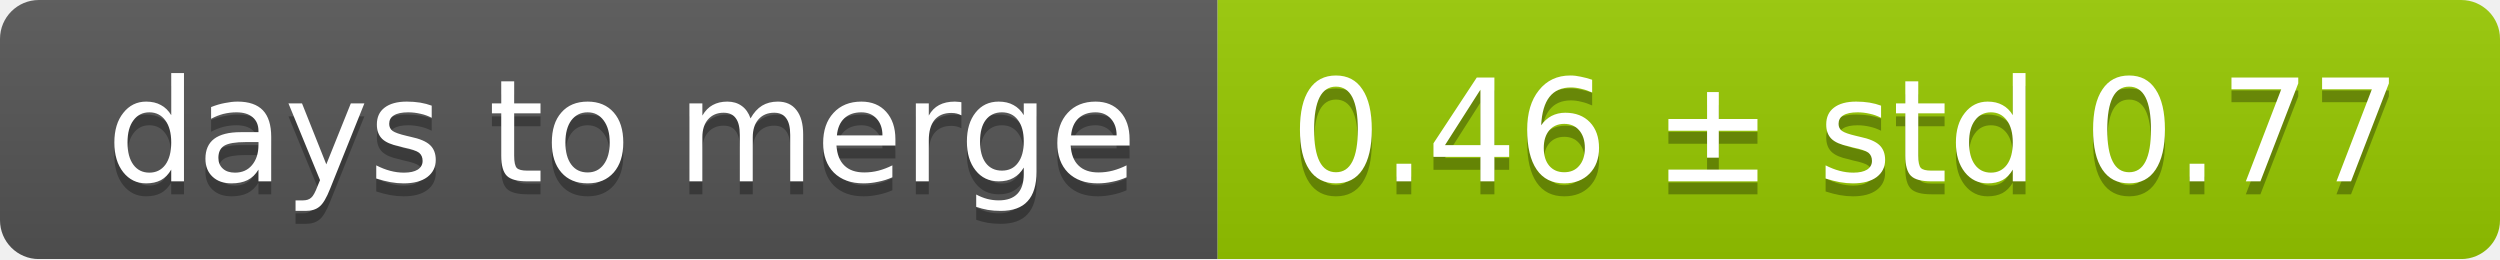
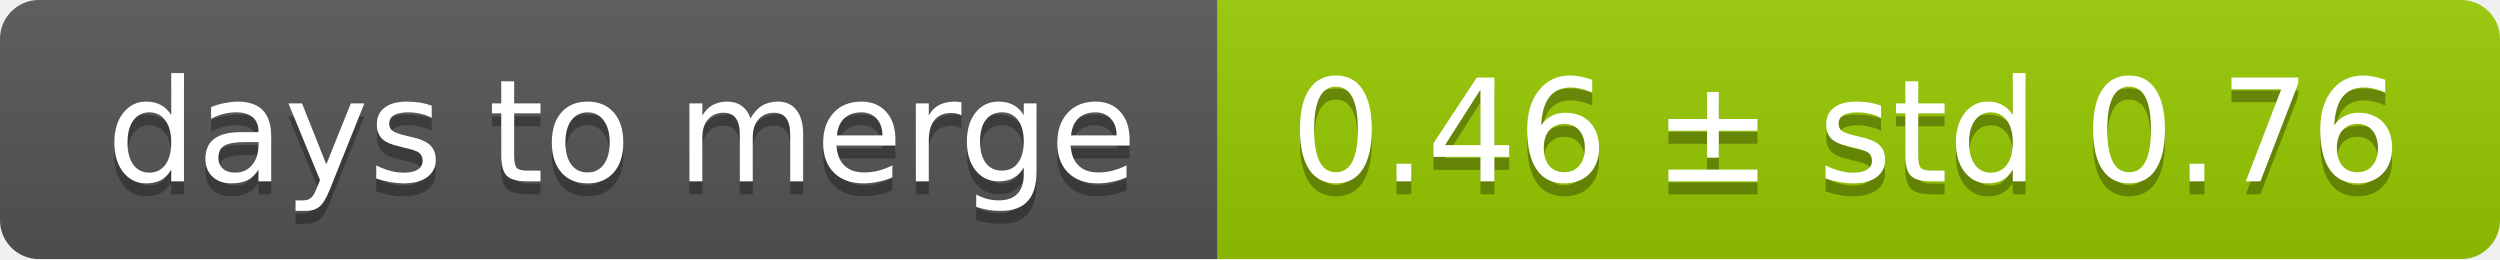
<svg xmlns="http://www.w3.org/2000/svg" width="193" height="20">
  <linearGradient id="smooth" x2="0" y2="100%">
    <stop offset="0" stop-color="#bbb" stop-opacity=".1" />
    <stop offset="1" stop-opacity=".1" />
  </linearGradient>
  <mask id="round">
    <rect width="193" height="20" rx="3" fill="#fff" />
  </mask>
  <g mask="url(#round)">
    <rect width="94" height="20" fill="#555" />
    <rect x="94" width="99" height="20" fill="#97ca00" />
    <rect width="193" height="20" fill="url(#smooth)" />
  </g>
  <g fill="#fff" text-anchor="middle" font-family="DejaVu Sans,Verdana,Geneva,sans-serif" font-size="11">
    <text x="48" y="15" fill="#010101" fill-opacity=".3">days to merge</text>
    <text x="48" y="14">days to merge</text>
-     <text x="142.5" y="15" fill="#010101" fill-opacity=".3">0.46 ± std 0.77</text>
-     <text x="142.5" y="14">0.46 ± std 0.77</text>
+     <text x="142.5" y="15" fill="#010101" fill-opacity=".3">0.46 ± std 0.76</text>
+     <text x="142.5" y="14">0.46 ± std 0.76</text>
  </g>
</svg>
